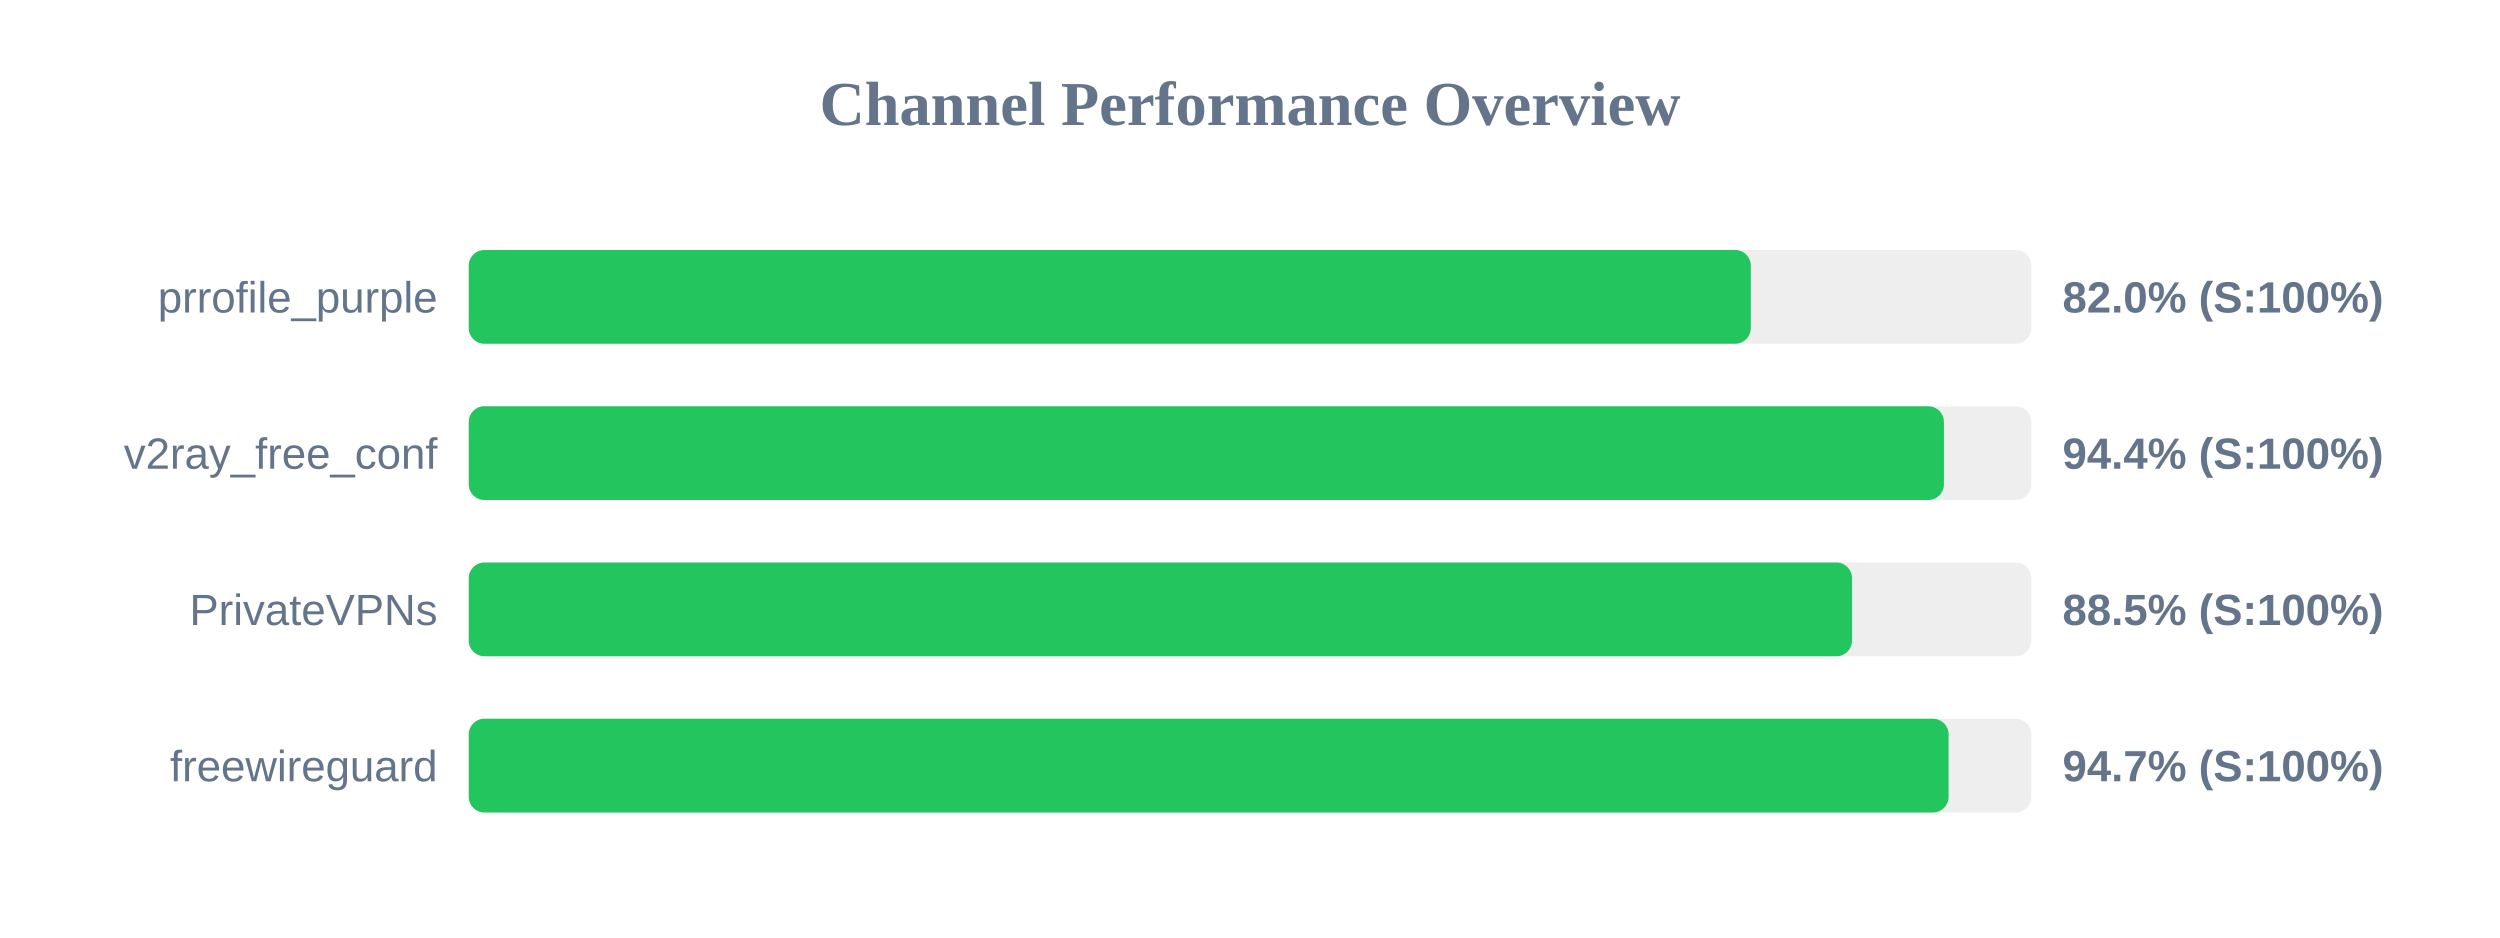
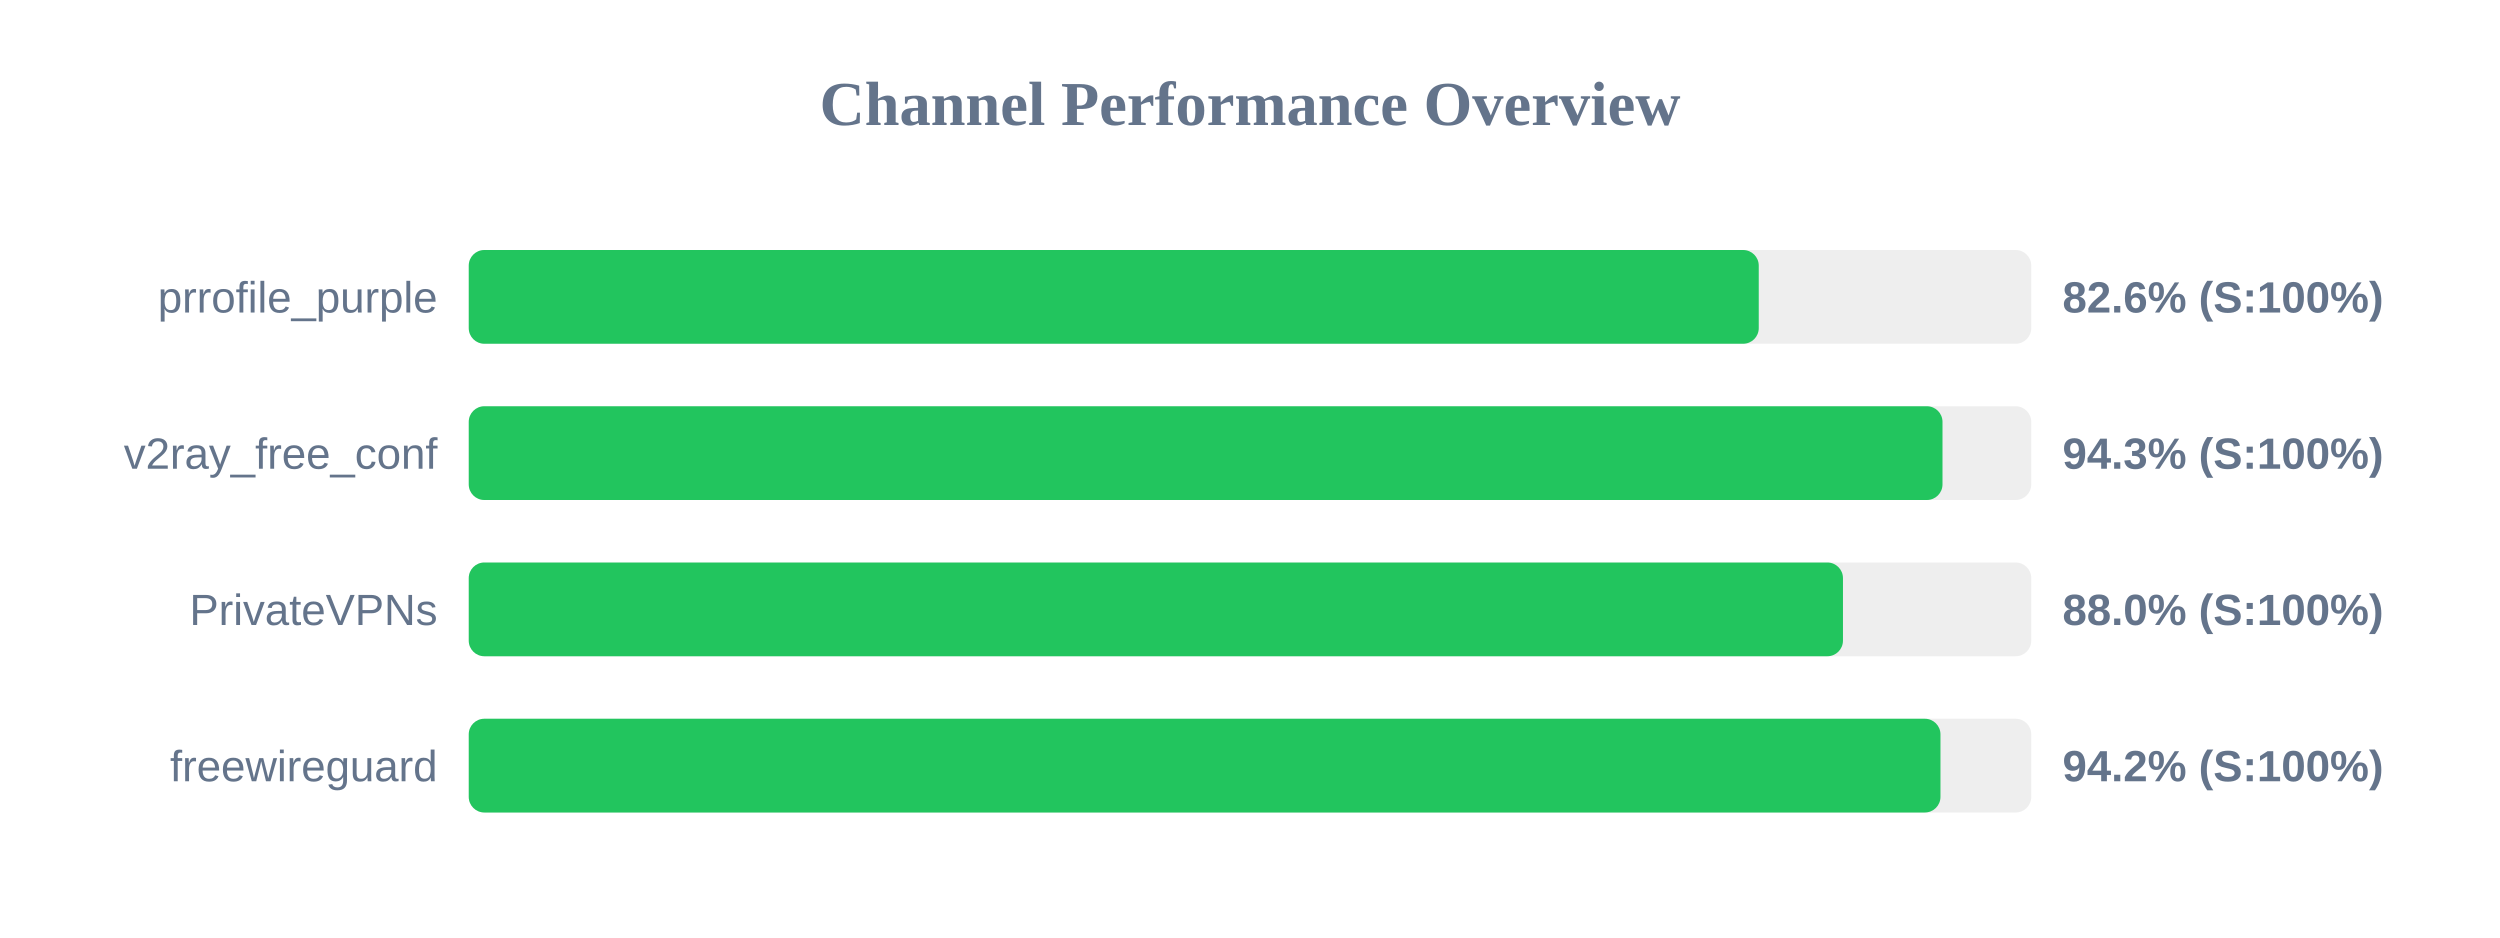
<svg xmlns="http://www.w3.org/2000/svg" width="800" height="300" version="1.1">
  <style>
        .row { font: 14px Arial; fill: #64748b; }
        .score { font: bold 14px Arial; fill: #64748b; }
    </style>
  <text x="400" y="40" text-anchor="middle" font-size="20px" font-weight="bold" fill="#64748b">Channel Performance Overview</text>
  <rect x="150" y="80" width="500" height="30" fill="#eee" rx="5" />
-   <rect x="150" y="80" width="410.25" height="30" fill="#22c55e" rx="5" />
+   <rect x="150" y="80" width="412.8" height="30" fill="#22c55e" rx="5" />
  <text x="140" y="100" text-anchor="end" class="row">prrofile_purple</text>
-   <text x="660" y="100" text-anchor="start" class="score">82.0% (S:100%)</text>
+   <text x="660" y="100" text-anchor="start" class="score">82.6% (S:100%)</text>
  <rect x="150" y="130" width="500" height="30" fill="#eee" rx="5" />
-   <rect x="150" y="130" width="472.05" height="30" fill="#22c55e" rx="5" />
+   <rect x="150" y="130" width="471.6" height="30" fill="#22c55e" rx="5" />
  <text x="140" y="150" text-anchor="end" class="row">v2ray_free_conf</text>
-   <text x="660" y="150" text-anchor="start" class="score">94.4% (S:100%)</text>
+   <text x="660" y="150" text-anchor="start" class="score">94.3% (S:100%)</text>
  <rect x="150" y="180" width="500" height="30" fill="#eee" rx="5" />
-   <rect x="150" y="180" width="442.65" height="30" fill="#22c55e" rx="5" />
+   <rect x="150" y="180" width="439.75" height="30" fill="#22c55e" rx="5" />
  <text x="140" y="200" text-anchor="end" class="row">PrivateVPNs</text>
-   <text x="660" y="200" text-anchor="start" class="score">88.5% (S:100%)</text>
+   <text x="660" y="200" text-anchor="start" class="score">88.0% (S:100%)</text>
  <rect x="150" y="230" width="500" height="30" fill="#eee" rx="5" />
-   <rect x="150" y="230" width="473.55" height="30" fill="#22c55e" rx="5" />
+   <rect x="150" y="230" width="470.95" height="30" fill="#22c55e" rx="5" />
  <text x="140" y="250" text-anchor="end" class="row">freewireguard</text>
-   <text x="660" y="250" text-anchor="start" class="score">94.7% (S:100%)</text>
+   <text x="660" y="250" text-anchor="start" class="score">94.2% (S:100%)</text>
</svg>
